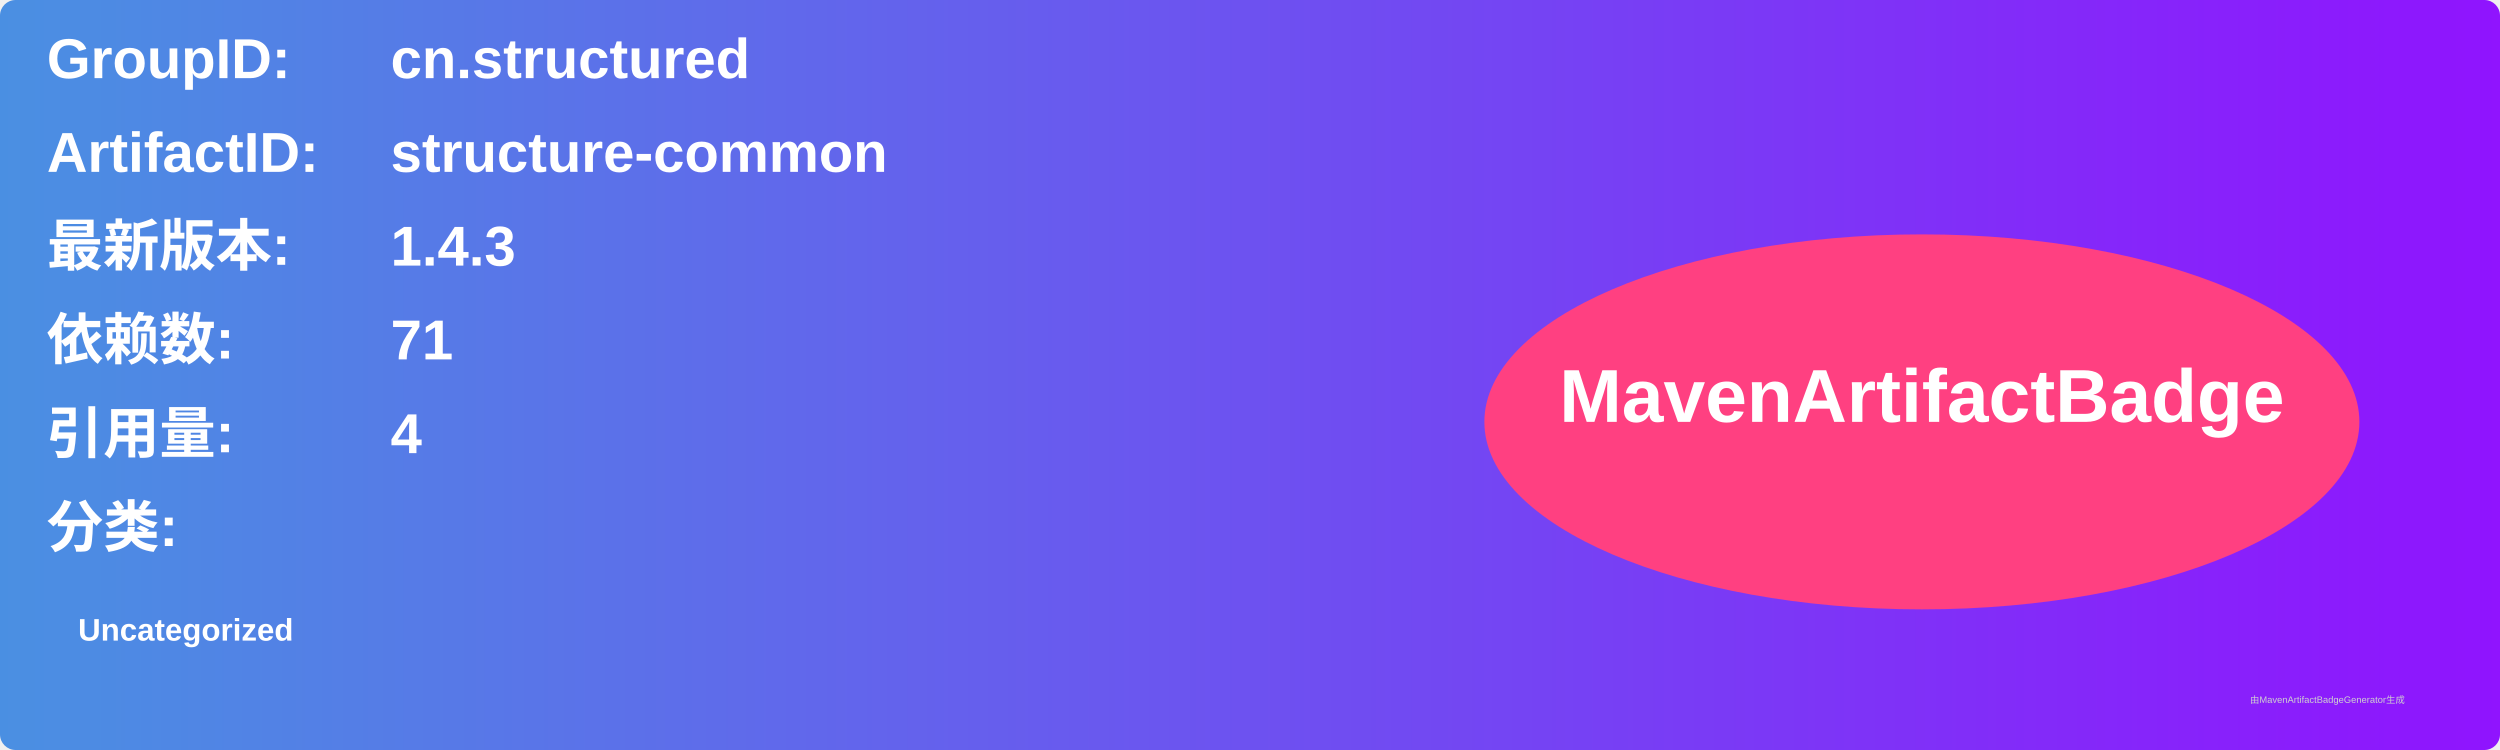
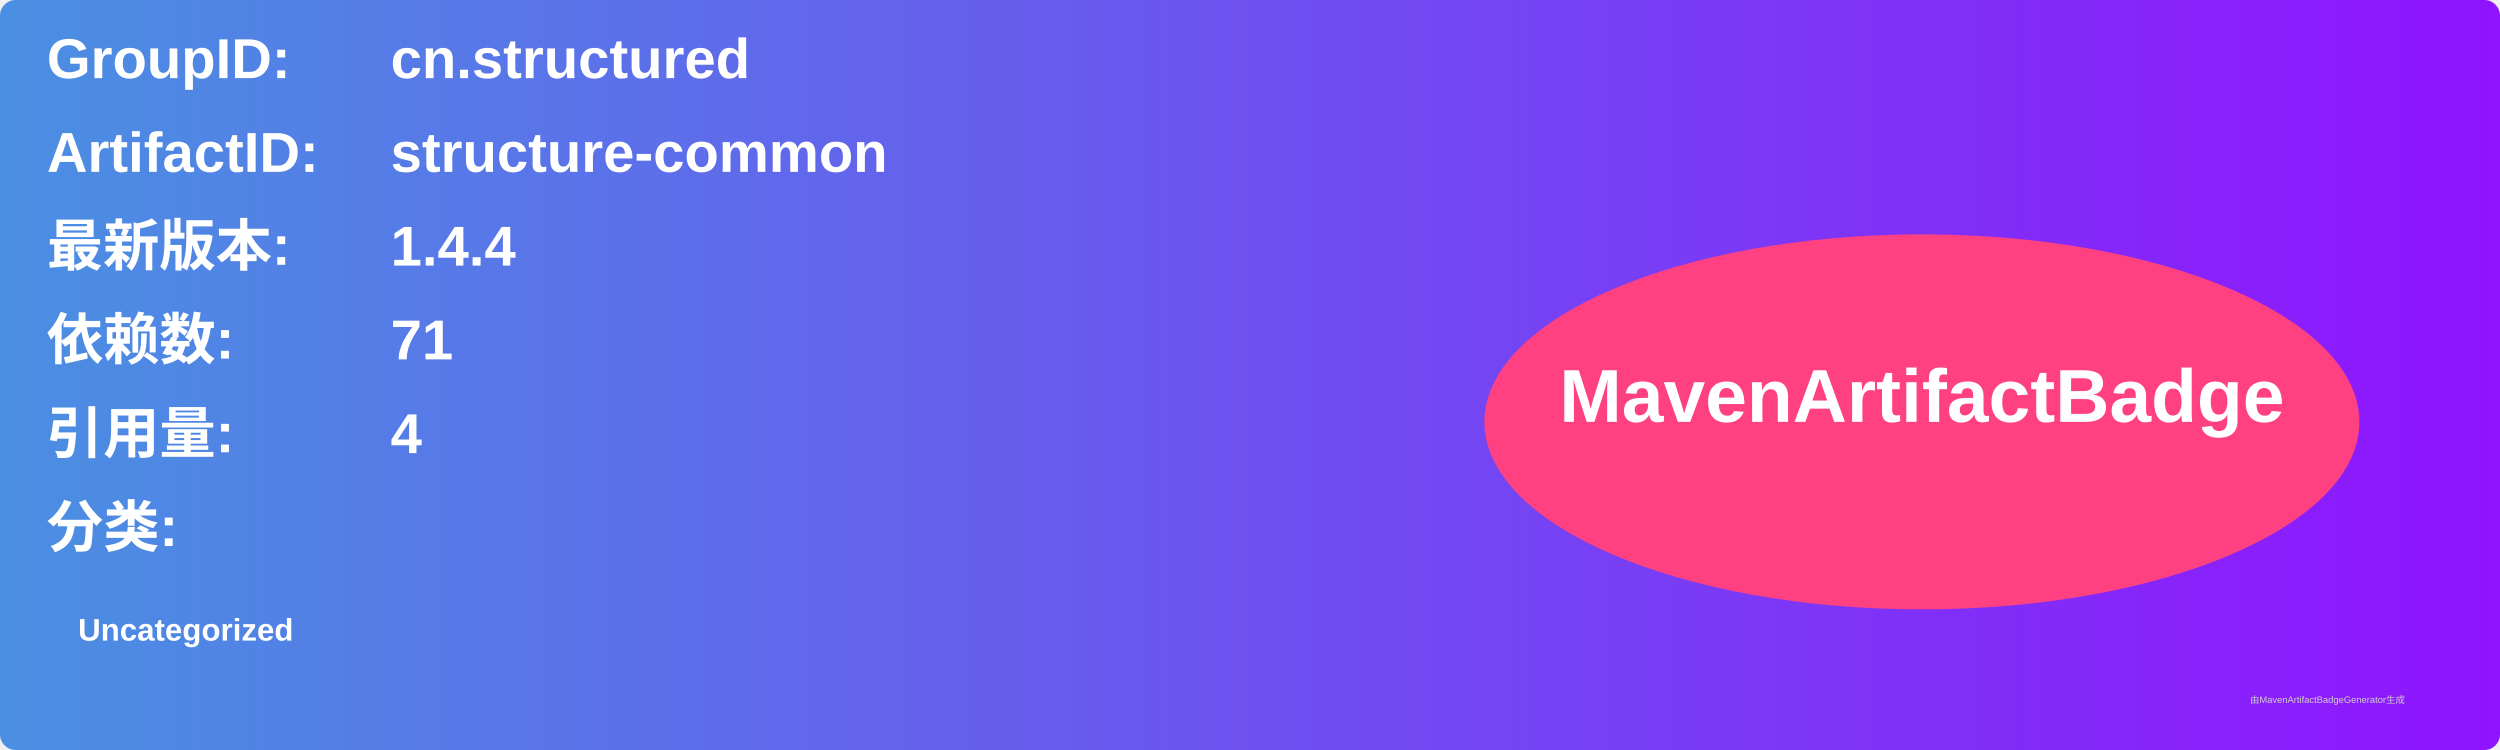
<svg xmlns="http://www.w3.org/2000/svg" width="800" height="240" viewBox="0 0 800 240">
  <linearGradient id="grad" x1="0%" y1="0%" x2="100%" y2="0%">
    <stop offset="0%" stop-color="#4a90e2" />
    <stop offset="100%" stop-color="#9013fe" />
  </linearGradient>
  <rect width="100%" height="100%" rx="5" ry="5" fill="url(#grad)" />
  <g transform="translate(15, 15)">
    <text x="0" y="10" font-family="Arial" font-size="18" fill="white" font-weight="bold" width="260">GroupID:</text>
    <text x="110" y="10" font-family="Arial" font-size="18" fill="white" font-weight="bold" width="460">cn.structured</text>
    <text x="0" y="40" font-family="Arial" font-size="18" fill="white" font-weight="bold" width="260">ArtifactID:</text>
    <text x="110" y="40" font-family="Arial" font-size="18" fill="white" font-weight="bold" width="460">structure-common</text>
    <text x="0" y="70" font-family="Arial" font-size="18" fill="white" font-weight="bold">最新版本:</text>
    <text x="110" y="70" font-family="Arial" font-size="18" fill="white" font-weight="bold">
-       <tspan font-weight="bold">1.4.3</tspan>
+       <tspan font-weight="bold">1.4.4</tspan>
    </text>
    <text x="0" y="100" font-family="Arial" font-size="18" fill="white" font-weight="bold">依赖数: </text>
    <text x="110" y="100" font-family="Arial" font-size="18" fill="white">
      <tspan font-weight="bold">71</tspan>
    </text>
    <text x="0" y="130" font-family="Arial" font-size="18" fill="white" font-weight="bold">引用量: </text>
    <text x="110" y="130" font-family="Arial" font-size="18" fill="white">
      <tspan font-weight="bold">4</tspan>
    </text>
    <text x="0" y="160" font-family="Arial" font-size="18" fill="white" font-weight="bold">分类:</text>
    <text x="10" y="190" font-family="Arial" font-size="10" fill="white">
      <tspan font-weight="bold">Uncategorized</tspan>
    </text>
    <ellipse cx="600" cy="120" rx="140" ry="60" fill="#ff4081" />
    <text x="600" y="120" text-anchor="middle" font-family="Arial" font-size="24" fill="white" font-weight="bold">MavenArtifactBadge</text>
  </g>
  <text x="720" y="225" font-family="Arial" font-size="3" fill="#d0d0d0">由MavenArtifactBadgeGenerator生成</text>
</svg>
